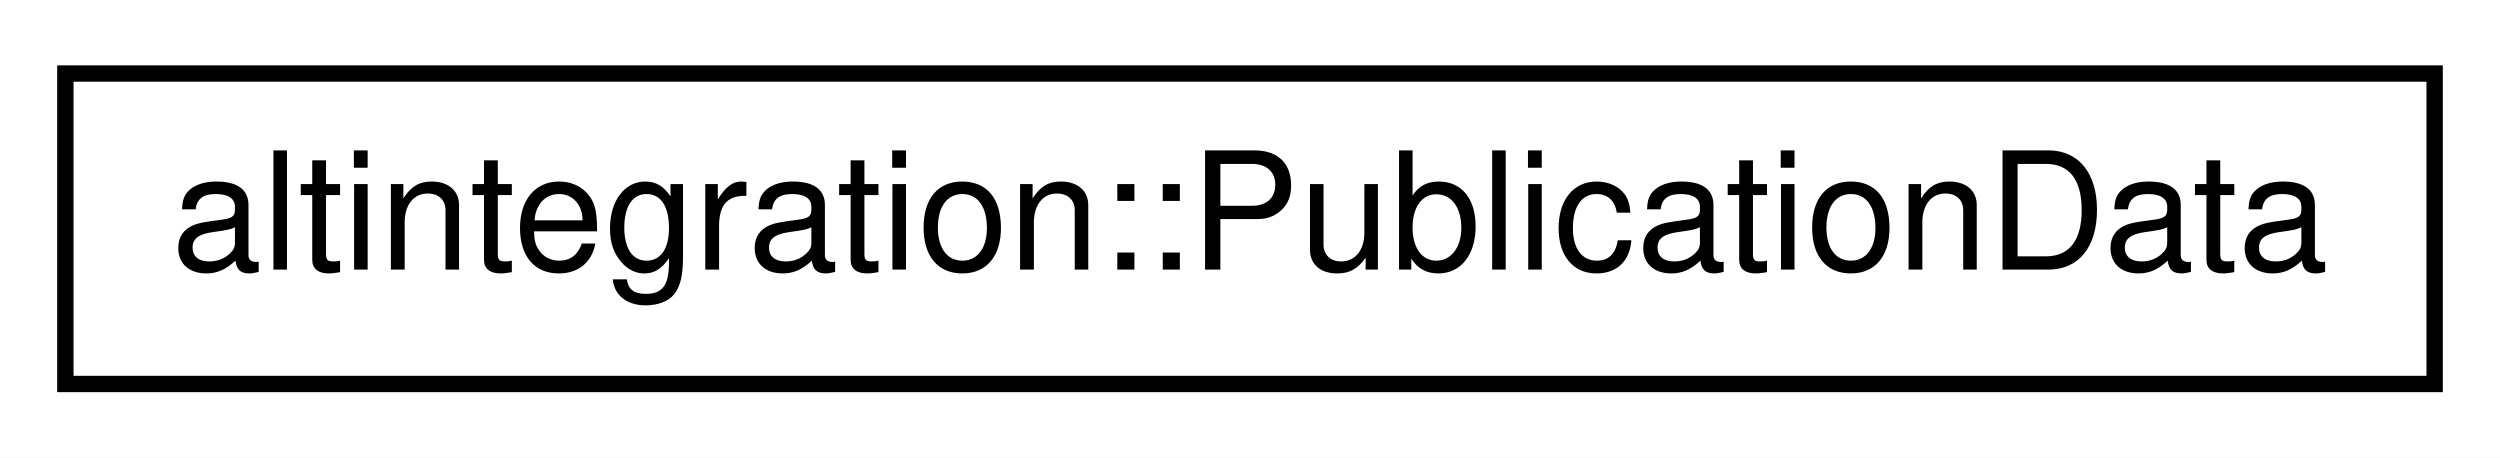
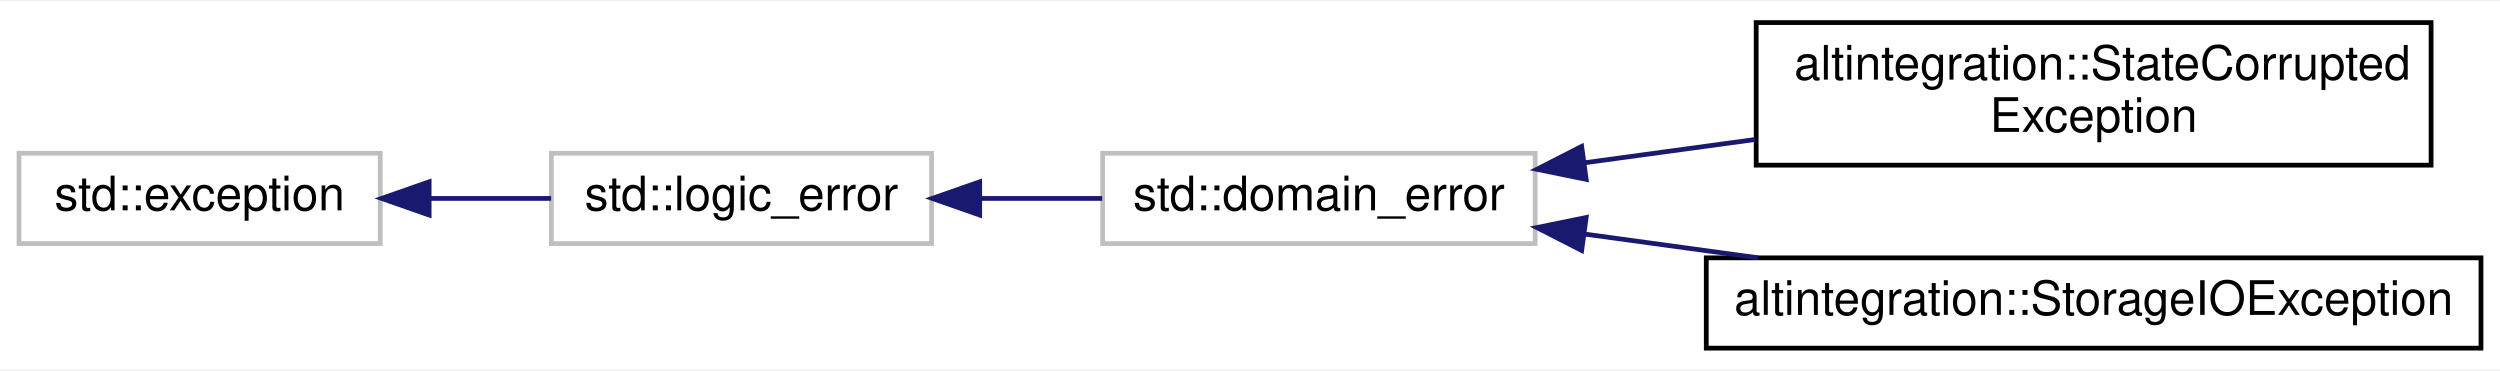
- <svg xmlns="http://www.w3.org/2000/svg" xmlns:xlink="http://www.w3.org/1999/xlink" width="153pt" height="28pt" viewBox="0.00 0.00 153.00 28.00">
-   <g id="graph0" class="graph" transform="scale(1 1) rotate(0) translate(4 24)">
-     <polygon fill="white" stroke="transparent" points="-4,4 -4,-24 149,-24 149,4 -4,4" />
+ <svg xmlns="http://www.w3.org/2000/svg" xmlns:xlink="http://www.w3.org/1999/xlink" width="526pt" height="78pt" viewBox="0.00 0.00 526.00 77.50">
+   <g id="graph0" class="graph" transform="scale(1 1) rotate(0) translate(4 73.5)">
+     <polygon fill="white" stroke="transparent" points="-4,4 -4,-73.5 522,-73.5 522,4 -4,4" />
    <g id="node1" class="node">
      <g id="a_node1">
-         <a xlink:href="structaltintegration_1_1PublicationData.html" target="_top" xlink:title="Publication data about ALT block inside VBK blockchain.">
-           <polygon fill="white" stroke="black" points="0,-0.5 0,-19.5 145,-19.5 145,-0.5 0,-0.5" />
-           <text text-anchor="middle" x="72.5" y="-7.5" font-family="Helvetica,sans-Serif" font-size="10.00">altintegration::PublicationData</text>
+         <a xlink:title=" ">
+           <polygon fill="white" stroke="#bfbfbf" points="0,-22.5 0,-41.5 76,-41.5 76,-22.5 0,-22.5" />
+           <text text-anchor="middle" x="38" y="-29.5" font-family="Helvetica,sans-Serif" font-size="10.00">std::exception</text>
        </a>
      </g>
    </g>
+     <g id="node2" class="node">
+       <g id="a_node2">
+         <a xlink:title=" ">
+           <polygon fill="white" stroke="#bfbfbf" points="112,-22.5 112,-41.5 192,-41.5 192,-22.5 112,-22.5" />
+           <text text-anchor="middle" x="152" y="-29.5" font-family="Helvetica,sans-Serif" font-size="10.00">std::logic_error</text>
+         </a>
+       </g>
+     </g>
+     <g id="edge1" class="edge">
+       <path fill="none" stroke="midnightblue" d="M86.47,-32C94.96,-32 103.73,-32 111.95,-32" />
+       <polygon fill="midnightblue" stroke="midnightblue" points="86.29,-28.5 76.29,-32 86.29,-35.5 86.29,-28.5" />
+     </g>
+     <g id="node3" class="node">
+       <g id="a_node3">
+         <a xlink:title=" ">
+           <polygon fill="white" stroke="#bfbfbf" points="228,-22.5 228,-41.5 319,-41.5 319,-22.5 228,-22.5" />
+           <text text-anchor="middle" x="273.5" y="-29.5" font-family="Helvetica,sans-Serif" font-size="10.00">std::domain_error</text>
+         </a>
+       </g>
+     </g>
+     <g id="edge2" class="edge">
+       <path fill="none" stroke="midnightblue" d="M202.29,-32C210.77,-32 219.54,-32 227.9,-32" />
+       <polygon fill="midnightblue" stroke="midnightblue" points="202.13,-28.5 192.13,-32 202.13,-35.5 202.13,-28.5" />
+     </g>
+     <g id="node4" class="node">
+       <g id="a_node4">
+         <a xlink:href="structaltintegration_1_1StateCorruptedException.html" target="_top" xlink:title="Is thrown only when this library detects POP-related state corruption, and can't recover.">
+           <polygon fill="white" stroke="black" points="365.5,-39 365.5,-69 507.5,-69 507.5,-39 365.5,-39" />
+           <text text-anchor="start" x="373.5" y="-57" font-family="Helvetica,sans-Serif" font-size="10.00">altintegration::StateCorrupted</text>
+           <text text-anchor="middle" x="436.5" y="-46" font-family="Helvetica,sans-Serif" font-size="10.00">Exception</text>
+         </a>
+       </g>
+     </g>
+     <g id="edge3" class="edge">
+       <path fill="none" stroke="midnightblue" d="M329.28,-39.49C340.85,-41.07 353.21,-42.76 365.26,-44.4" />
+       <polygon fill="midnightblue" stroke="midnightblue" points="329.73,-36.01 319.35,-38.13 328.78,-42.95 329.73,-36.01" />
+     </g>
+     <g id="node5" class="node">
+       <g id="a_node5">
+         <a xlink:href="structaltintegration_1_1StorageIOException.html" target="_top" xlink:title="exception which is thrown on any IO errors.">
+           <polygon fill="white" stroke="black" points="355,-0.5 355,-19.5 518,-19.5 518,-0.5 355,-0.5" />
+           <text text-anchor="middle" x="436.5" y="-7.5" font-family="Helvetica,sans-Serif" font-size="10.00">altintegration::StorageIOException</text>
+         </a>
+       </g>
+     </g>
+     <g id="edge4" class="edge">
+       <path fill="none" stroke="midnightblue" d="M329.42,-24.5C341.14,-22.89 353.68,-21.18 365.87,-19.51" />
+       <polygon fill="midnightblue" stroke="midnightblue" points="328.78,-21.05 319.35,-25.87 329.73,-27.99 328.78,-21.05" />
+     </g>
  </g>
</svg>
